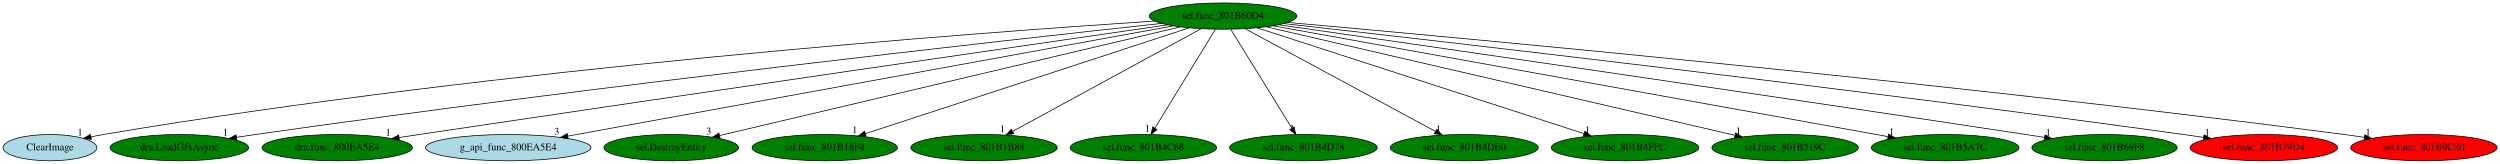
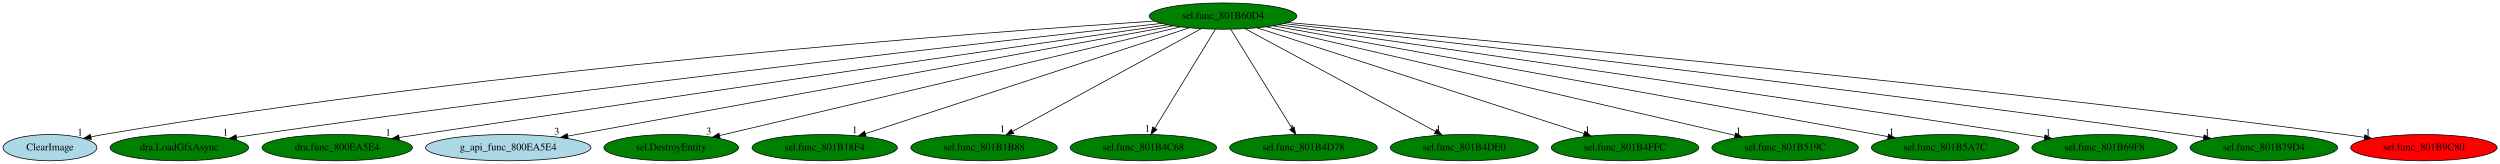
<svg xmlns="http://www.w3.org/2000/svg" xmlns:xlink="http://www.w3.org/1999/xlink" width="3420pt" height="224pt" viewBox="0.00 0.00 3420.44 224.00">
  <g id="graph0" class="graph" transform="scale(1 1) rotate(0) translate(4 220)">
    <polygon fill="white" stroke="transparent" points="-4,4 -4,-220 3416.44,-220 3416.44,4 -4,4" />
    <g id="node1" class="node">
      <ellipse fill="green" stroke="black" cx="1669.34" cy="-198" rx="100.98" ry="18" />
      <text text-anchor="middle" x="1669.34" y="-194.3" font-family="Times,serif" font-size="14.00">sel.func_801B60D4</text>
    </g>
    <g id="node2" class="node">
      <g id="a_node2">
        <a xlink:href="ClearImage.svg" xlink:title="ClearImage">
          <ellipse fill="lightblue" stroke="black" cx="64.34" cy="-18" rx="64.19" ry="18" />
          <text text-anchor="middle" x="64.34" y="-14.3" font-family="Times,serif" font-size="14.00">ClearImage</text>
        </a>
      </g>
    </g>
    <g id="edge1" class="edge">
      <path fill="none" stroke="black" d="M1575.97,-191.24C1335.95,-175.56 678.31,-127.05 137.34,-36 131.89,-35.08 126.24,-34 120.6,-32.83" />
      <polygon fill="black" stroke="black" points="121.02,-29.35 110.51,-30.66 119.55,-36.19 121.02,-29.35" />
      <text text-anchor="middle" x="105.51" y="-34.46" font-family="Times,serif" font-size="14.00">1</text>
    </g>
    <g id="node3" class="node">
      <g id="a_node3">
        <a xlink:href="dra.LoadGfxAsync.svg" xlink:title="dra.LoadGfxAsync">
          <ellipse fill="green" stroke="black" cx="241.34" cy="-18" rx="94.78" ry="18" />
          <text text-anchor="middle" x="241.34" y="-14.3" font-family="Times,serif" font-size="14.00">dra.LoadGfxAsync</text>
        </a>
      </g>
    </g>
    <g id="edge2" class="edge">
      <path fill="none" stroke="black" d="M1585.15,-187.98C1375.39,-165.23 812.71,-102.59 345.34,-36 337.01,-34.81 328.32,-33.5 319.66,-32.15" />
      <polygon fill="black" stroke="black" points="319.96,-28.66 309.53,-30.56 318.87,-35.57 319.96,-28.66" />
      <text text-anchor="middle" x="304.53" y="-34.36" font-family="Times,serif" font-size="14.00">1</text>
    </g>
    <g id="node4" class="node">
      <g id="a_node4">
        <a xlink:href="dra.func_800EA5E4.svg" xlink:title="dra.func_800EA5E4">
          <ellipse fill="green" stroke="black" cx="457.34" cy="-18" rx="102.88" ry="18" />
          <text text-anchor="middle" x="457.34" y="-14.3" font-family="Times,serif" font-size="14.00">dra.func_800EA5E4</text>
        </a>
      </g>
    </g>
    <g id="edge3" class="edge">
      <path fill="none" stroke="black" d="M1593.64,-186.06C1415.19,-160.24 954.24,-93.38 569.34,-36 560.49,-34.68 551.24,-33.29 542.02,-31.9" />
      <polygon fill="black" stroke="black" points="542.45,-28.43 532.04,-30.39 541.41,-35.35 542.45,-28.43" />
      <text text-anchor="middle" x="527.04" y="-34.19" font-family="Times,serif" font-size="14.00">1</text>
    </g>
    <g id="node5" class="node">
      <g id="a_node5">
        <a xlink:href="g_api_func_800EA5E4.svg" xlink:title="g_api_func_800EA5E4">
          <ellipse fill="lightblue" stroke="black" cx="691.34" cy="-18" rx="113.18" ry="18" />
          <text text-anchor="middle" x="691.34" y="-14.3" font-family="Times,serif" font-size="14.00">g_api_func_800EA5E4</text>
        </a>
      </g>
    </g>
    <g id="edge4" class="edge">
      <path fill="none" stroke="black" d="M1601.35,-184.62C1426.44,-152.79 961.45,-68.16 772.69,-33.8" />
      <polygon fill="black" stroke="black" points="773.29,-30.36 762.82,-32.01 772.04,-37.24 773.29,-30.36" />
      <text text-anchor="middle" x="757.82" y="-35.81" font-family="Times,serif" font-size="14.00">3</text>
    </g>
    <g id="node6" class="node">
      <g id="a_node6">
        <a xlink:href="sel.DestroyEntity.svg" xlink:title="sel.DestroyEntity">
          <ellipse fill="green" stroke="black" cx="914.34" cy="-18" rx="92.08" ry="18" />
          <text text-anchor="middle" x="914.34" y="-14.3" font-family="Times,serif" font-size="14.00">sel.DestroyEntity</text>
        </a>
      </g>
    </g>
    <g id="edge5" class="edge">
      <path fill="none" stroke="black" d="M1611.04,-183.25C1472.98,-150.7 1126.72,-69.07 980.82,-34.67" />
      <polygon fill="black" stroke="black" points="981.2,-31.17 970.67,-32.28 979.6,-37.98 981.2,-31.17" />
      <text text-anchor="middle" x="965.67" y="-36.08" font-family="Times,serif" font-size="14.00">3</text>
    </g>
    <g id="node7" class="node">
      <g id="a_node7">
        <a xlink:href="sel.func_801B18F4.svg" xlink:title="sel.func_801B18F4">
          <ellipse fill="green" stroke="black" cx="1124.34" cy="-18" rx="99.38" ry="18" />
          <text text-anchor="middle" x="1124.34" y="-14.3" font-family="Times,serif" font-size="14.00">sel.func_801B18F4</text>
        </a>
      </g>
    </g>
    <g id="edge6" class="edge">
      <path fill="none" stroke="black" d="M1623.35,-181.98C1523.68,-149.43 1288.1,-72.48 1180.14,-37.22" />
      <polygon fill="black" stroke="black" points="1181,-33.82 1170.41,-34.05 1178.83,-40.48 1181,-33.82" />
      <text text-anchor="middle" x="1165.41" y="-37.85" font-family="Times,serif" font-size="14.00">1</text>
    </g>
    <g id="node8" class="node">
      <g id="a_node8">
        <a xlink:href="sel.func_801B1B88.svg" xlink:title="sel.func_801B1B88">
          <ellipse fill="green" stroke="black" cx="1342.34" cy="-18" rx="100.18" ry="18" />
          <text text-anchor="middle" x="1342.34" y="-14.3" font-family="Times,serif" font-size="14.00">sel.func_801B1B88</text>
        </a>
      </g>
    </g>
    <g id="edge7" class="edge">
      <path fill="none" stroke="black" d="M1639.46,-180.73C1580.13,-148.44 1447.52,-76.25 1381.39,-40.25" />
      <polygon fill="black" stroke="black" points="1382.97,-37.13 1372.52,-35.42 1379.63,-43.28 1382.97,-37.13" />
      <text text-anchor="middle" x="1367.52" y="-39.22" font-family="Times,serif" font-size="14.00">1</text>
    </g>
    <g id="node9" class="node">
      <g id="a_node9">
        <a xlink:href="sel.func_801B4C68.svg" xlink:title="sel.func_801B4C68">
          <ellipse fill="green" stroke="black" cx="1560.34" cy="-18" rx="100.18" ry="18" />
          <text text-anchor="middle" x="1560.34" y="-14.3" font-family="Times,serif" font-size="14.00">sel.func_801B4C68</text>
        </a>
      </g>
    </g>
    <g id="edge8" class="edge">
      <path fill="none" stroke="black" d="M1658.89,-179.93C1639.69,-148.57 1598.68,-81.6 1576.09,-44.71" />
      <polygon fill="black" stroke="black" points="1578.97,-42.72 1570.76,-36.02 1573,-46.37 1578.97,-42.72" />
      <text text-anchor="middle" x="1565.76" y="-39.82" font-family="Times,serif" font-size="14.00">1</text>
    </g>
    <g id="node10" class="node">
      <g id="a_node10">
        <a xlink:href="sel.func_801B4D78.svg" xlink:title="sel.func_801B4D78">
          <ellipse fill="green" stroke="black" cx="1779.34" cy="-18" rx="100.98" ry="18" />
          <text text-anchor="middle" x="1779.34" y="-14.3" font-family="Times,serif" font-size="14.00">sel.func_801B4D78</text>
        </a>
      </g>
    </g>
    <g id="edge9" class="edge">
      <path fill="none" stroke="black" d="M1679.89,-179.93C1699.27,-148.57 1740.66,-81.6 1763.46,-44.71" />
      <polygon fill="black" stroke="black" points="1766.55,-46.36 1768.83,-36.02 1760.59,-42.68 1766.55,-46.36" />
      <text text-anchor="middle" x="1763.83" y="-39.82" font-family="Times,serif" font-size="14.00">1</text>
    </g>
    <g id="node11" class="node">
      <g id="a_node11">
        <a xlink:href="sel.func_801B4DE0.svg" xlink:title="sel.func_801B4DE0">
          <ellipse fill="green" stroke="black" cx="1999.34" cy="-18" rx="101.28" ry="18" />
          <text text-anchor="middle" x="1999.34" y="-14.3" font-family="Times,serif" font-size="14.00">sel.func_801B4DE0</text>
        </a>
      </g>
    </g>
    <g id="edge10" class="edge">
      <path fill="none" stroke="black" d="M1699.5,-180.73C1759.38,-148.44 1893.21,-76.25 1959.94,-40.25" />
      <polygon fill="black" stroke="black" points="1961.76,-43.25 1968.9,-35.42 1958.43,-37.09 1961.76,-43.25" />
      <text text-anchor="middle" x="1963.9" y="-39.22" font-family="Times,serif" font-size="14.00">1</text>
    </g>
    <g id="node12" class="node">
      <g id="a_node12">
        <a xlink:href="sel.func_801B4FFC.svg" xlink:title="sel.func_801B4FFC">
          <ellipse fill="green" stroke="black" cx="2219.34" cy="-18" rx="100.98" ry="18" />
          <text text-anchor="middle" x="2219.34" y="-14.3" font-family="Times,serif" font-size="14.00">sel.func_801B4FFC</text>
        </a>
      </g>
    </g>
    <g id="edge11" class="edge">
      <path fill="none" stroke="black" d="M1715.76,-181.98C1816.34,-149.43 2054.09,-72.48 2163.04,-37.22" />
      <polygon fill="black" stroke="black" points="2164.42,-40.45 2172.86,-34.05 2162.26,-33.79 2164.42,-40.45" />
      <text text-anchor="middle" x="2167.86" y="-37.85" font-family="Times,serif" font-size="14.00">1</text>
    </g>
    <g id="node13" class="node">
      <g id="a_node13">
        <a xlink:href="sel.func_801B519C.svg" xlink:title="sel.func_801B519C">
          <ellipse fill="green" stroke="black" cx="2438.34" cy="-18" rx="100.18" ry="18" />
          <text text-anchor="middle" x="2438.34" y="-14.3" font-family="Times,serif" font-size="14.00">sel.func_801B519C</text>
        </a>
      </g>
    </g>
    <g id="edge12" class="edge">
      <path fill="none" stroke="black" d="M1728.41,-183.33C1868.51,-150.9 2220.34,-69.46 2369.64,-34.9" />
      <polygon fill="black" stroke="black" points="2370.65,-38.26 2379.61,-32.6 2369.07,-31.44 2370.65,-38.26" />
      <text text-anchor="middle" x="2374.61" y="-36.4" font-family="Times,serif" font-size="14.00">1</text>
    </g>
    <g id="node14" class="node">
      <g id="a_node14">
        <a xlink:href="sel.func_801B5A7C.svg" xlink:title="sel.func_801B5A7C">
          <ellipse fill="green" stroke="black" cx="2657.34" cy="-18" rx="100.98" ry="18" />
          <text text-anchor="middle" x="2657.34" y="-14.3" font-family="Times,serif" font-size="14.00">sel.func_801B5A7C</text>
        </a>
      </g>
    </g>
    <g id="edge13" class="edge">
      <path fill="none" stroke="black" d="M1737.64,-184.7C1915.21,-152.7 2390.6,-67.06 2578.93,-33.13" />
      <polygon fill="black" stroke="black" points="2579.81,-36.52 2589.03,-31.31 2578.57,-29.64 2579.81,-36.52" />
      <text text-anchor="middle" x="2584.03" y="-35.11" font-family="Times,serif" font-size="14.00">1</text>
    </g>
    <g id="node15" class="node">
      <g id="a_node15">
        <a xlink:href="sel.func_801B69F8.svg" xlink:title="sel.func_801B69F8">
          <ellipse fill="green" stroke="black" cx="2875.34" cy="-18" rx="99.38" ry="18" />
          <text text-anchor="middle" x="2875.34" y="-14.3" font-family="Times,serif" font-size="14.00">sel.func_801B69F8</text>
        </a>
      </g>
    </g>
    <g id="edge14" class="edge">
      <path fill="none" stroke="black" d="M1745.26,-186.15C1923.67,-160.59 2383.54,-94.34 2767.34,-36 2775.8,-34.71 2784.62,-33.36 2793.42,-31.99" />
      <polygon fill="black" stroke="black" points="2793.98,-35.44 2803.32,-30.44 2792.9,-28.53 2793.98,-35.44" />
      <text text-anchor="middle" x="2798.32" y="-34.24" font-family="Times,serif" font-size="14.00">1</text>
    </g>
    <g id="node16" class="node">
      <g id="a_node16">
        <a xlink:href="sel.func_801B79D4.svg" xlink:title="sel.func_801B79D4">
-           <ellipse fill="red" stroke="black" cx="3093.34" cy="-18" rx="100.98" ry="18" />
+           <ellipse fill="green" stroke="black" cx="3093.34" cy="-18" rx="100.98" ry="18" />
          <text text-anchor="middle" x="3093.34" y="-14.3" font-family="Times,serif" font-size="14.00">sel.func_801B79D4</text>
        </a>
      </g>
    </g>
    <g id="edge15" class="edge">
      <path fill="none" stroke="black" d="M1752.48,-187.73C1960.27,-164.37 2518.92,-100.32 2983.34,-36 2992.27,-34.76 3001.59,-33.41 3010.88,-32.03" />
      <polygon fill="black" stroke="black" points="3011.54,-35.47 3020.91,-30.53 3010.5,-28.55 3011.54,-35.47" />
      <text text-anchor="middle" x="3015.91" y="-34.33" font-family="Times,serif" font-size="14.00">1</text>
    </g>
    <g id="node17" class="node">
      <g id="a_node17">
        <a xlink:href="sel.func_801B9C80.svg" xlink:title="sel.func_801B9C80">
          <ellipse fill="red" stroke="black" cx="3312.34" cy="-18" rx="100.18" ry="18" />
          <text text-anchor="middle" x="3312.34" y="-14.3" font-family="Times,serif" font-size="14.00">sel.func_801B9C80</text>
        </a>
      </g>
    </g>
    <g id="edge16" class="edge">
      <path fill="none" stroke="black" d="M1757.72,-189.29C1993.17,-168.4 2655.01,-107.49 3203.34,-36 3212.27,-34.84 3221.59,-33.53 3230.87,-32.16" />
      <polygon fill="black" stroke="black" points="3231.51,-35.61 3240.89,-30.67 3230.48,-28.68 3231.51,-35.61" />
      <text text-anchor="middle" x="3235.89" y="-34.47" font-family="Times,serif" font-size="14.00">1</text>
    </g>
  </g>
</svg>
